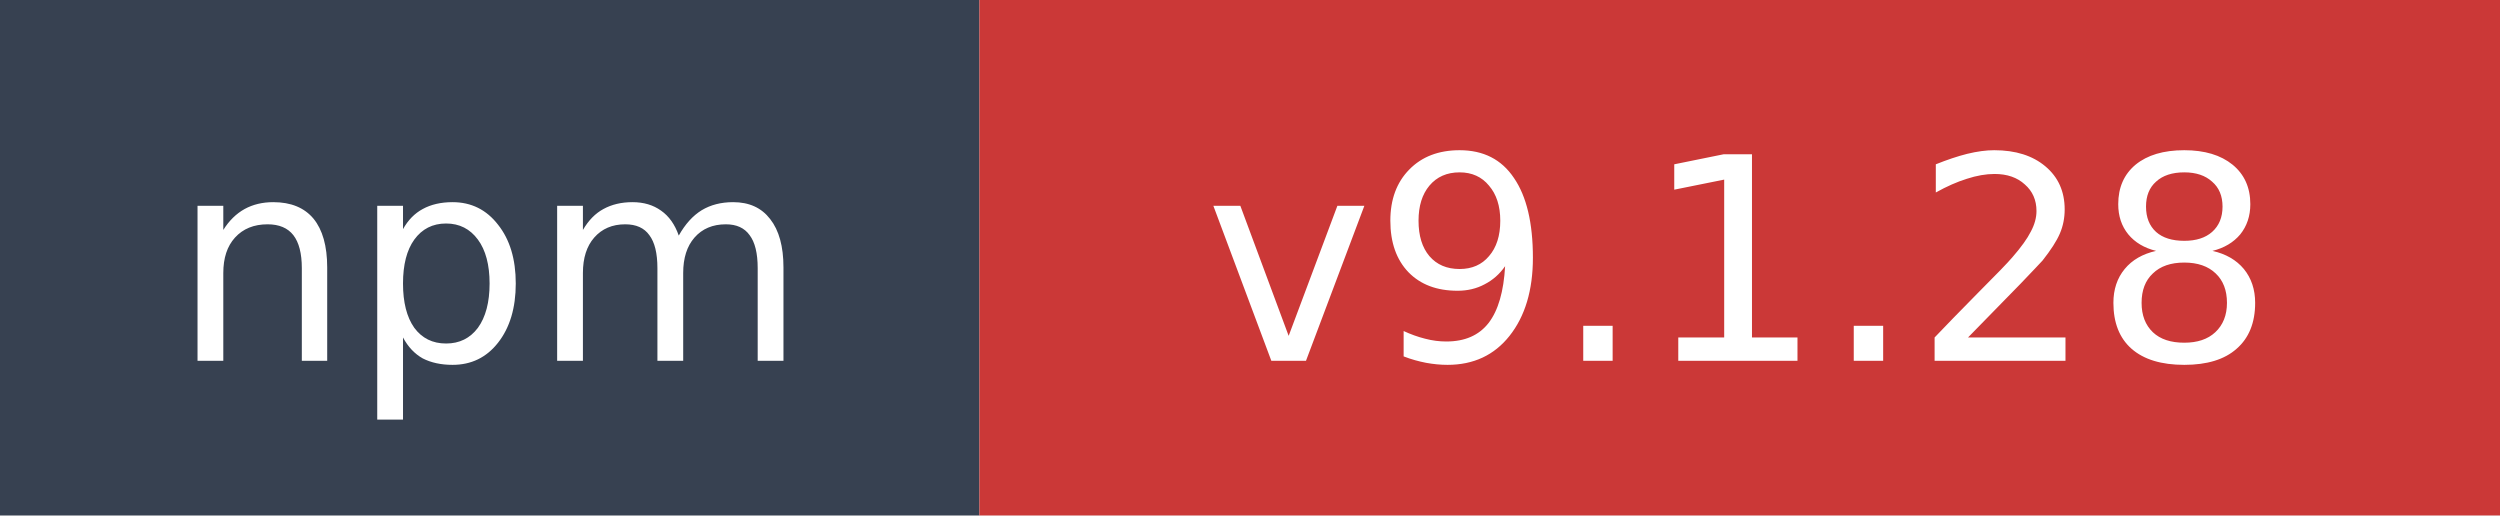
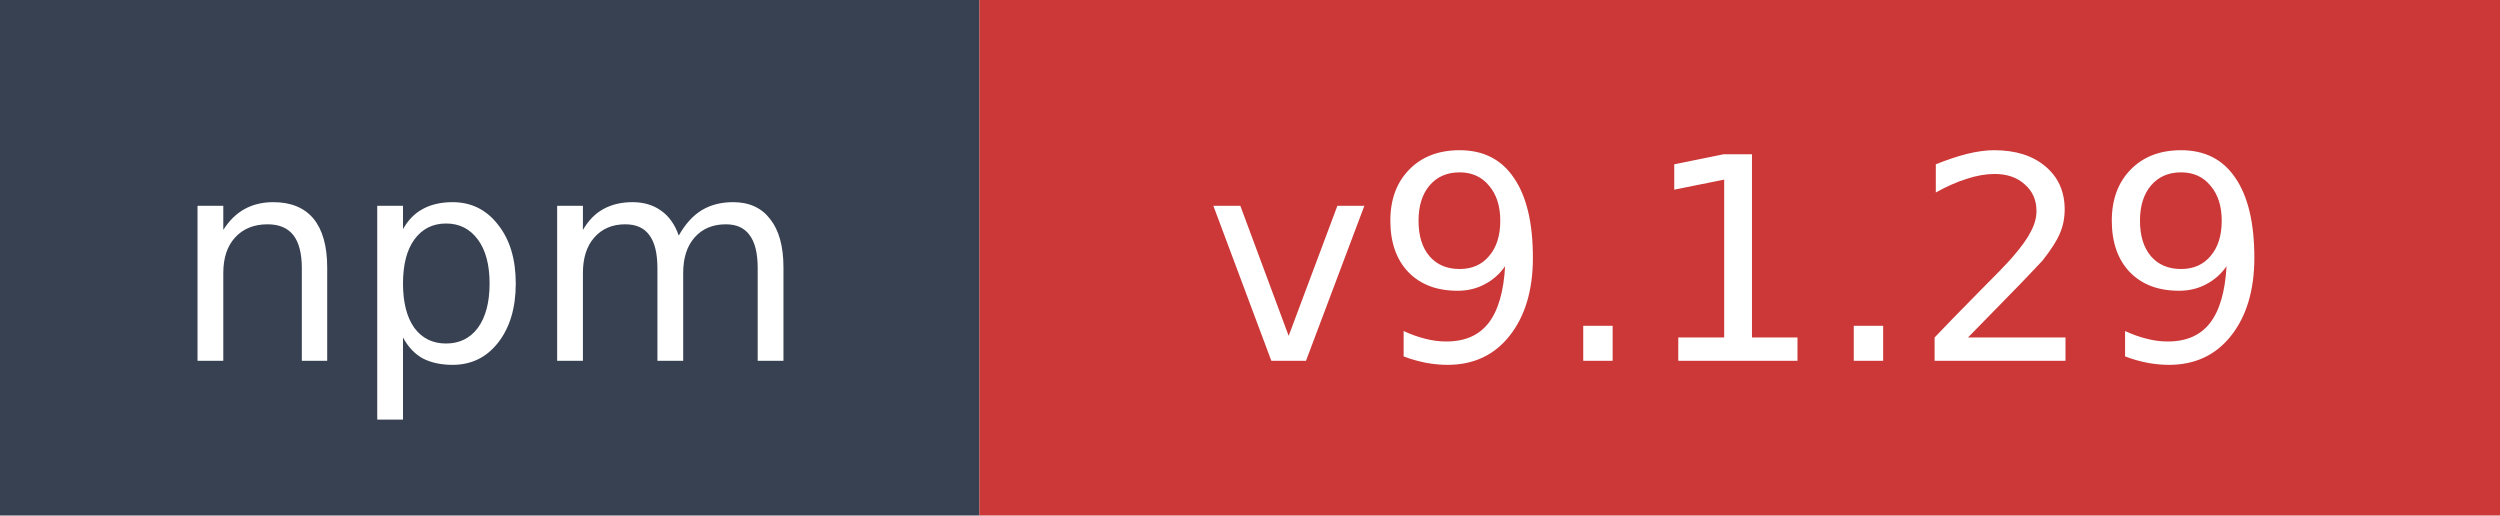
- <svg xmlns="http://www.w3.org/2000/svg" width="97" height="20" role="img" aria-label="npm: v9.1.28">
+ <svg xmlns="http://www.w3.org/2000/svg" width="97" height="20" role="img" aria-label="npm: v9.1.29">
  <rect width="38" height="20" fill="#374151" />
  <rect x="38" width="59" height="20" fill="#cb3837" />
  <text x="19" y="14" fill="#ffffff" font-family="Verdana,Geneva,DejaVu Sans,sans-serif" font-size="11" text-anchor="middle">npm</text>
-   <text x="67.5" y="14" fill="#ffffff" font-family="Verdana,Geneva,DejaVu Sans,sans-serif" font-size="11" text-anchor="middle">v9.1.28</text>
+   <text x="67.5" y="14" fill="#ffffff" font-family="Verdana,Geneva,DejaVu Sans,sans-serif" font-size="11" text-anchor="middle">v9.1.29</text>
</svg>
